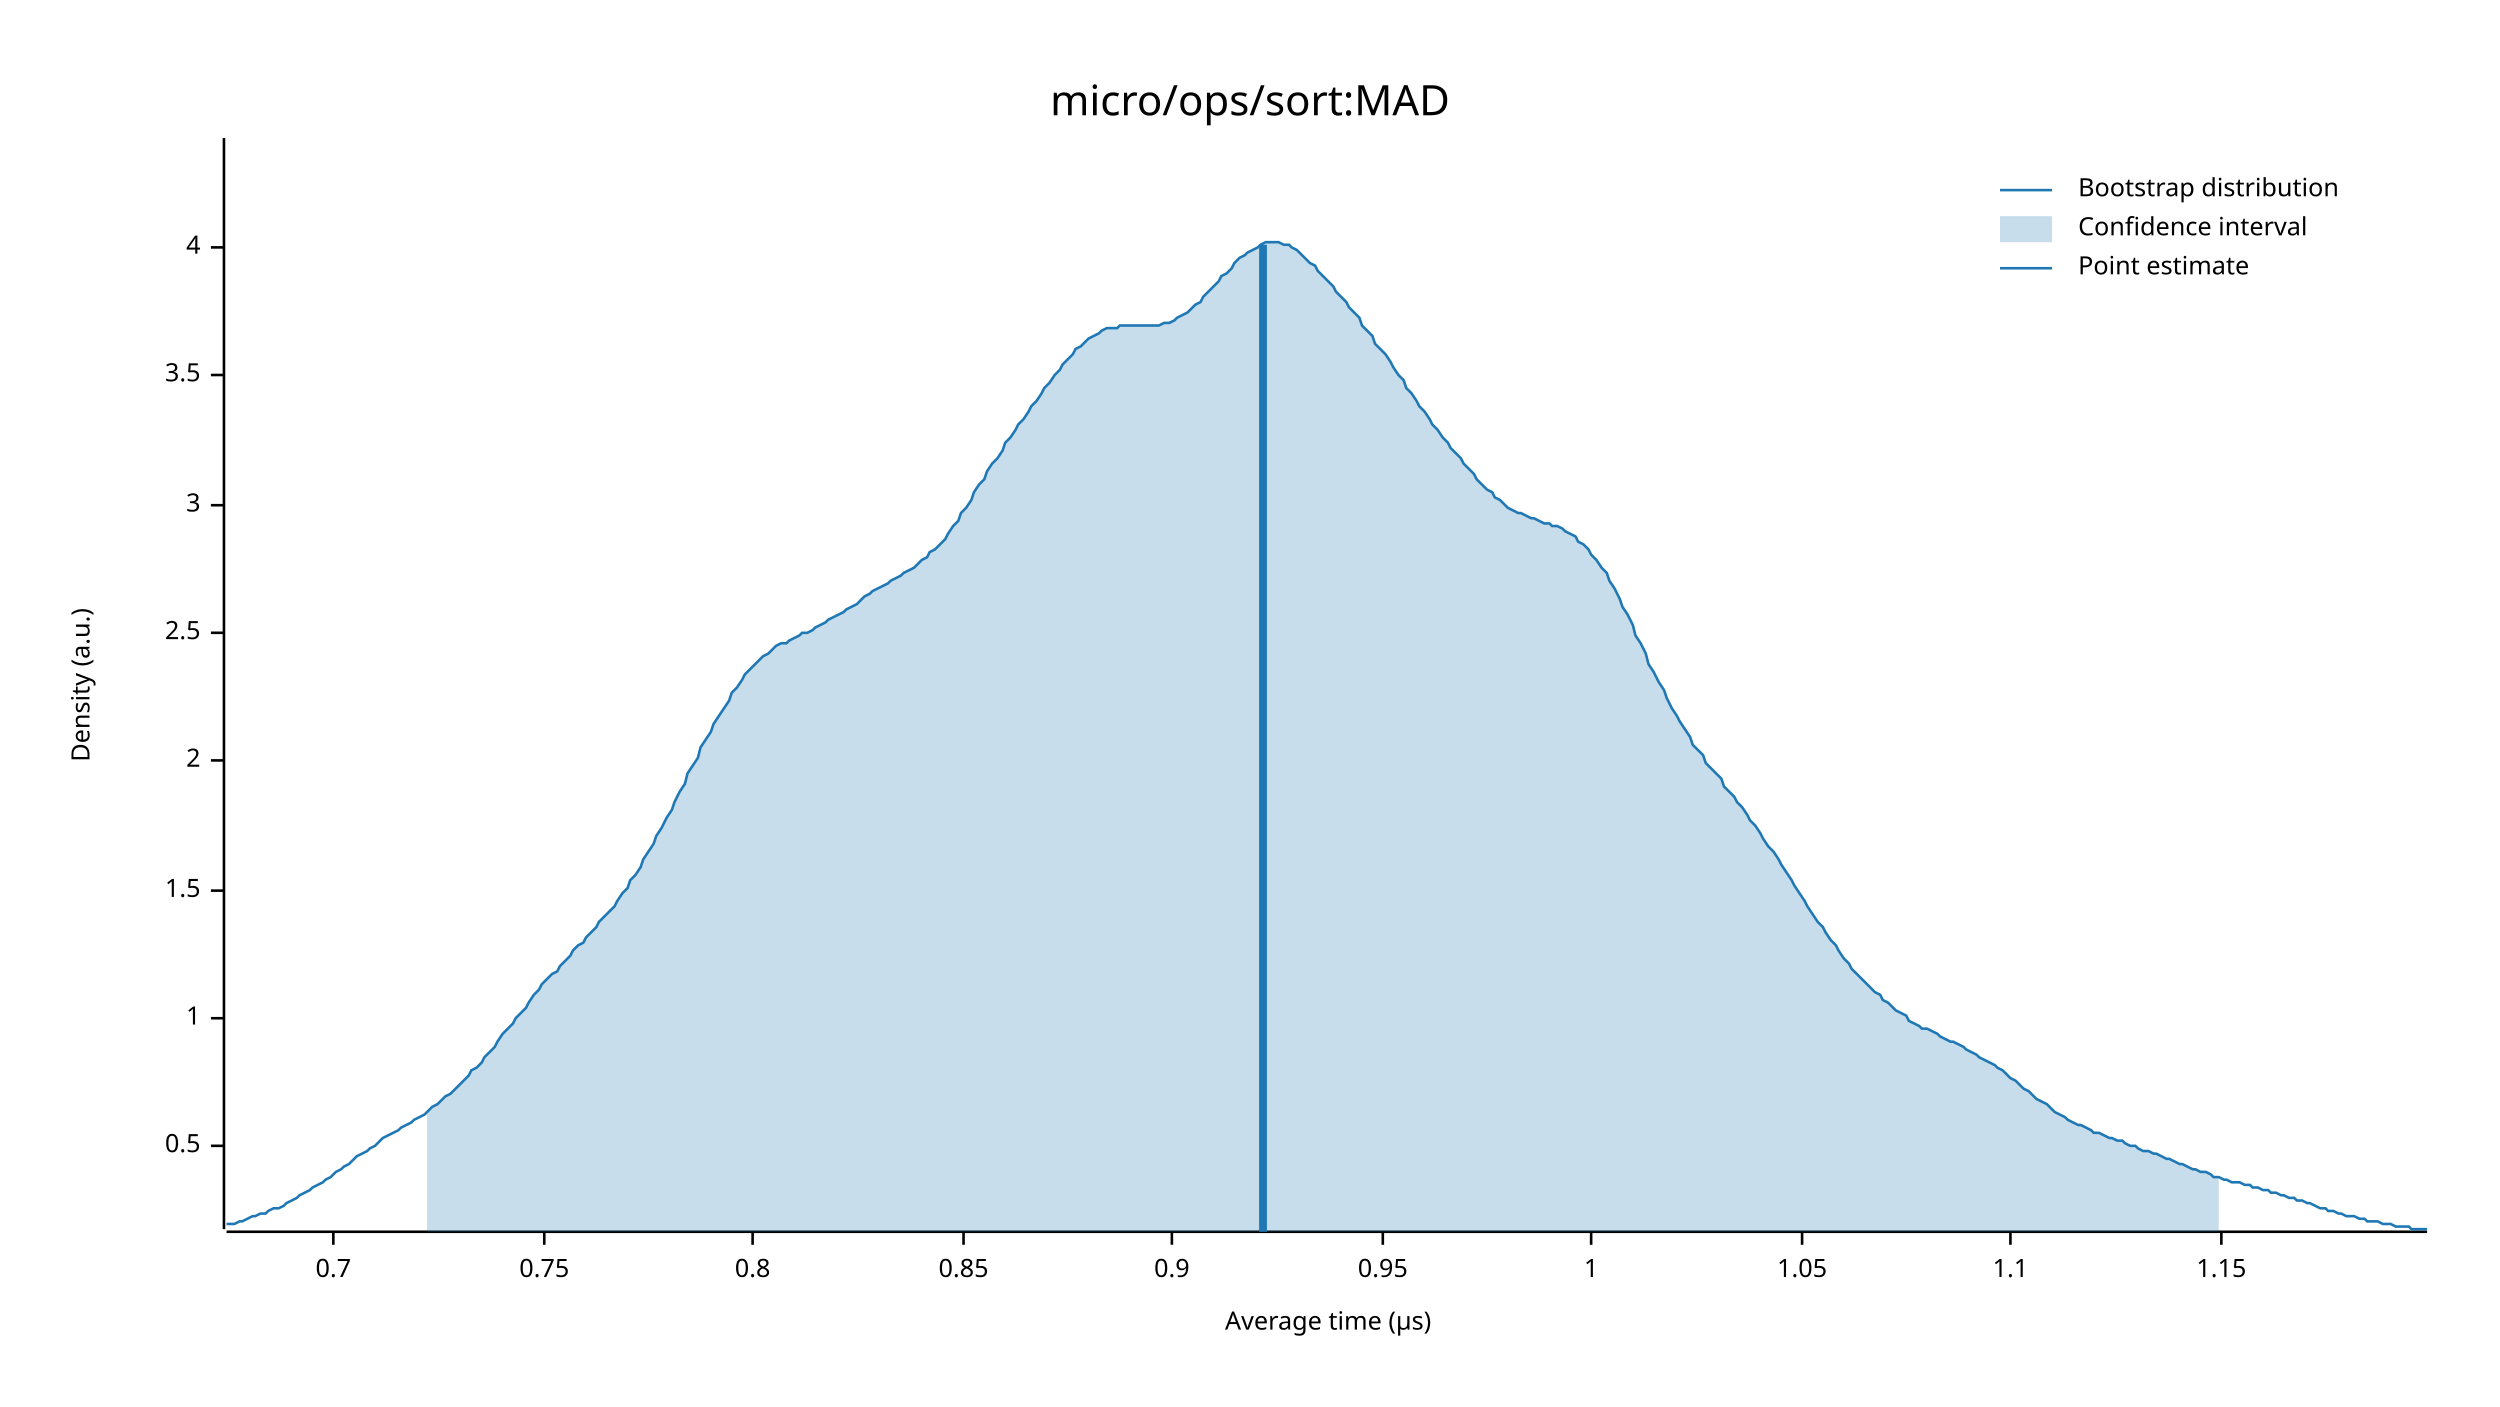
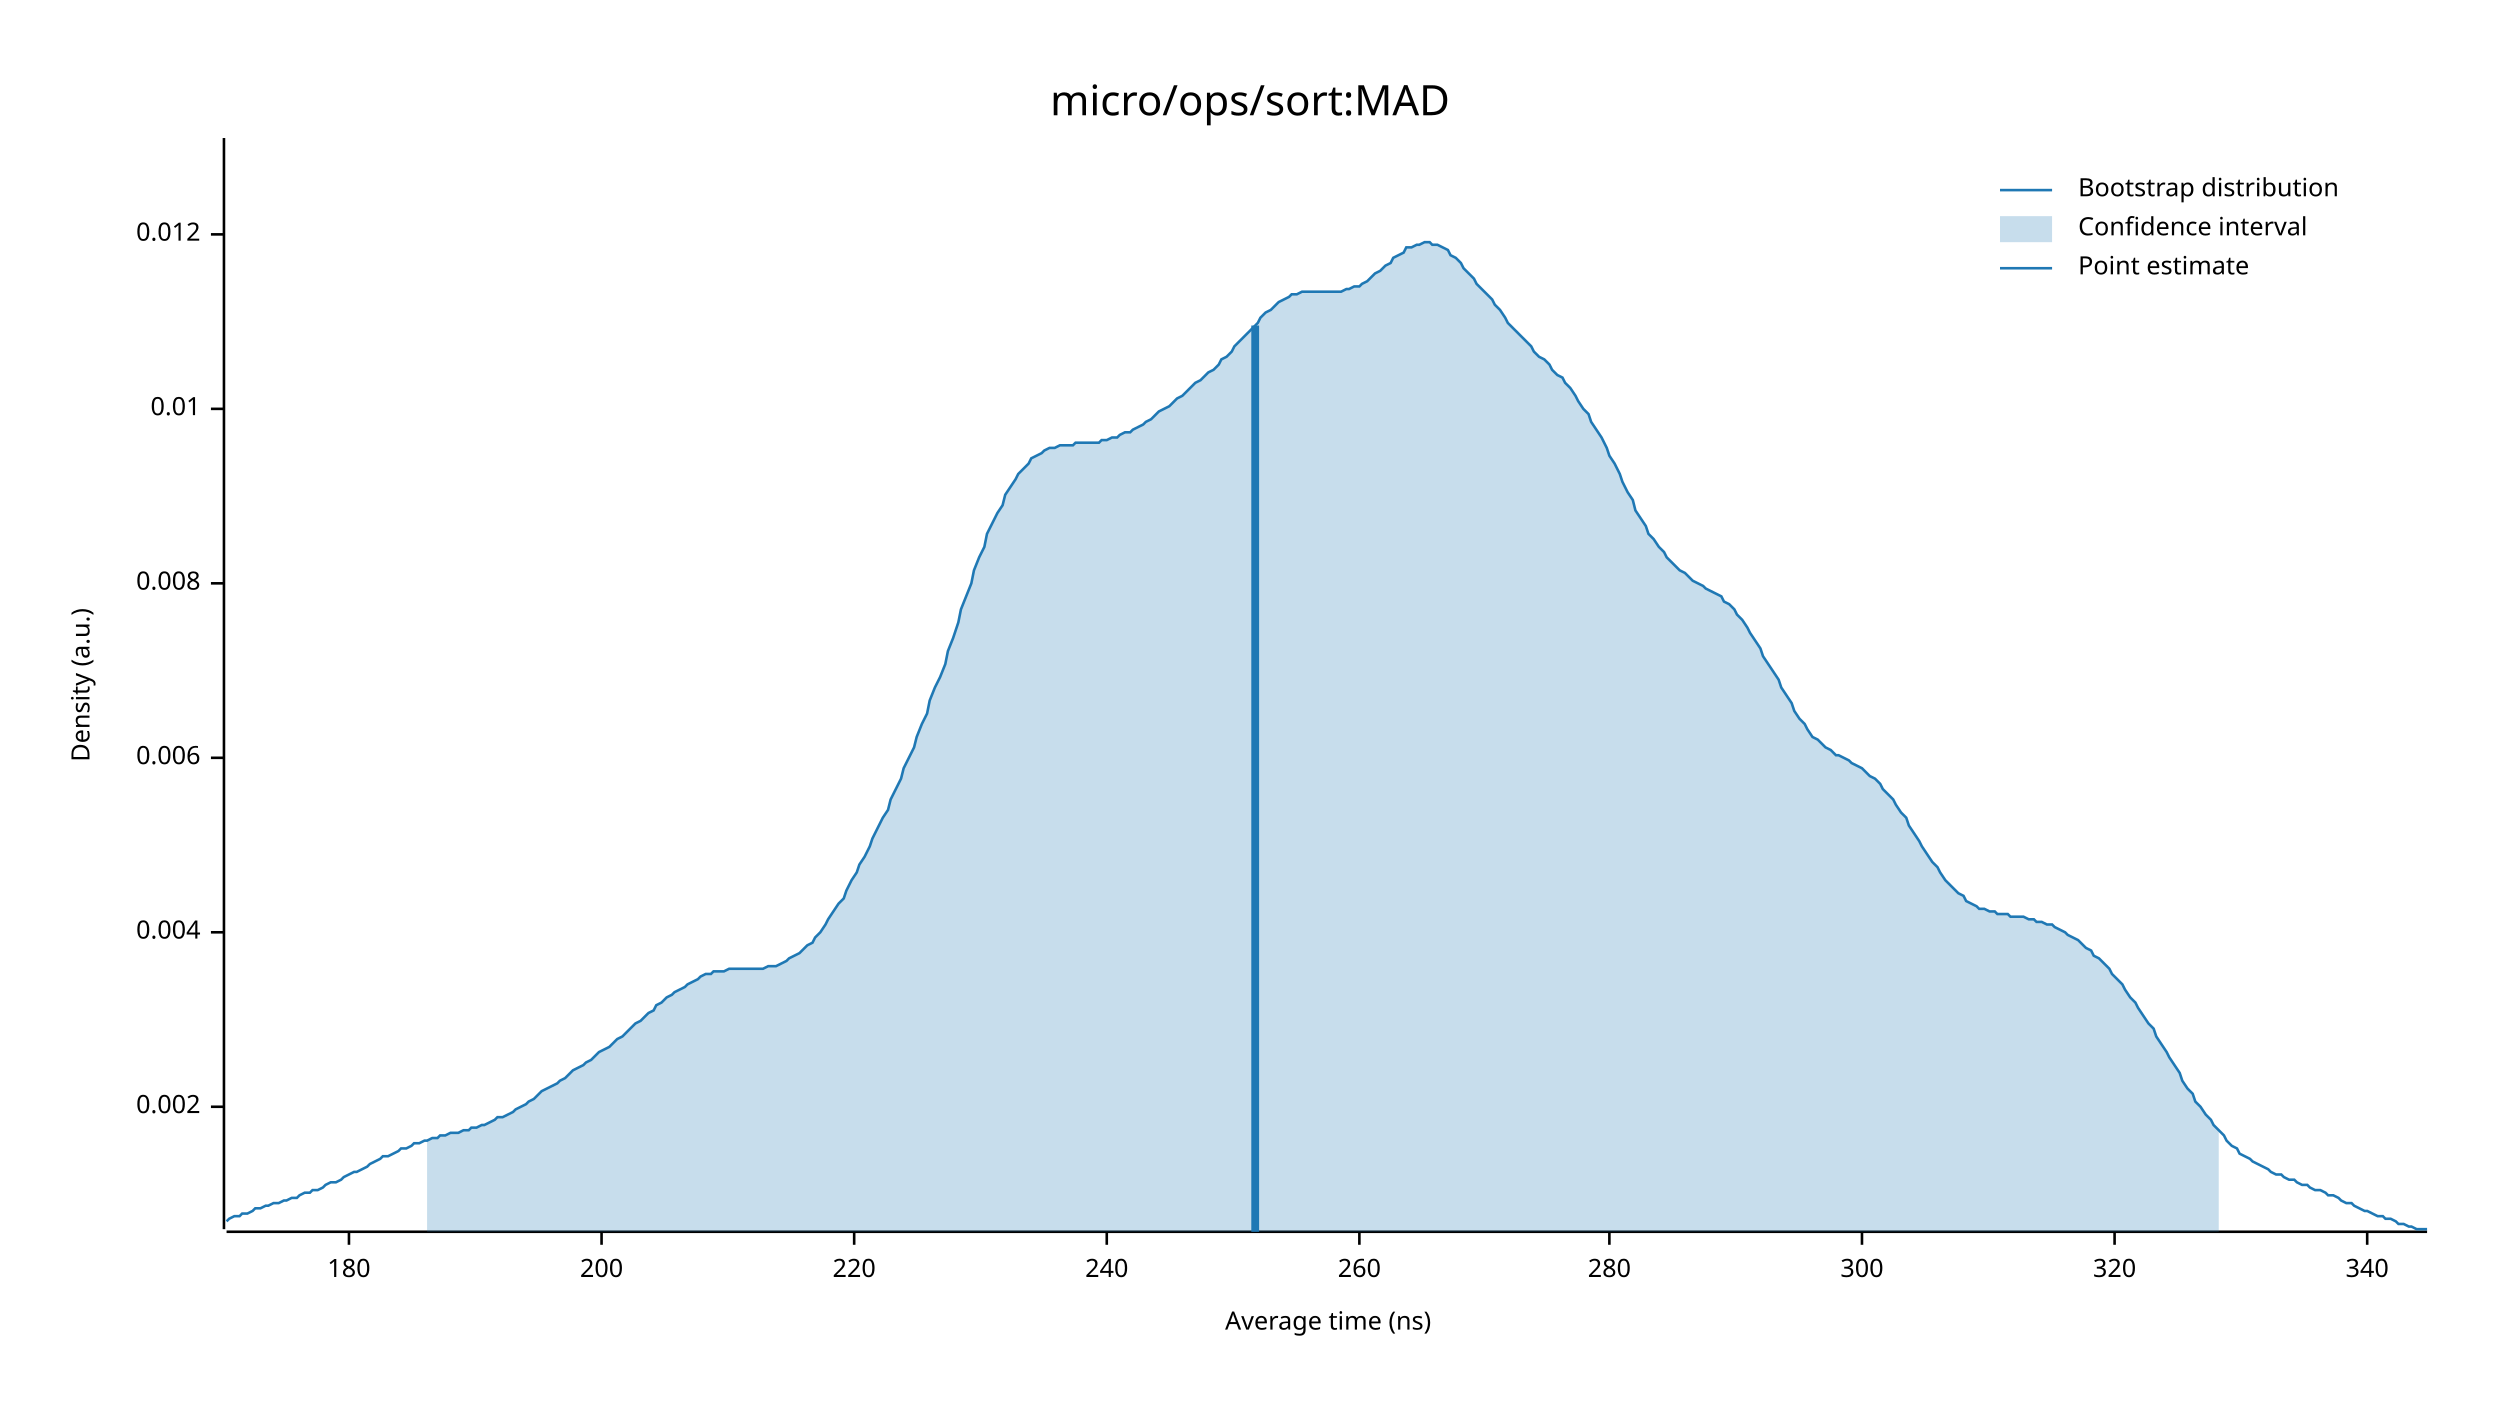
<svg xmlns="http://www.w3.org/2000/svg" width="960" height="540" viewBox="0 0 960 540">
  <text x="480" y="32" dy="0.76em" text-anchor="middle" font-family="sans-serif" font-size="16.129" opacity="1" fill="#000000">
micro/ops/sort:MAD
</text>
  <text x="27" y="263" dy="0.76em" text-anchor="middle" font-family="sans-serif" font-size="9.677" opacity="1" fill="#000000" transform="rotate(270, 27, 263)">
Density (a.u.)
</text>
  <text x="510" y="513" dy="-0.5ex" text-anchor="middle" font-family="sans-serif" font-size="9.677" opacity="1" fill="#000000">
- Average time (µs)
+ Average time (ns)
</text>
  <polyline fill="none" opacity="1" stroke="#000000" stroke-width="1" points="86,53 86,472 " />
-   <text x="77" y="440" dy="0.5ex" text-anchor="end" font-family="sans-serif" font-size="9.677" opacity="1" fill="#000000">
- 0.5
+   <text x="77" y="425" dy="0.5ex" text-anchor="end" font-family="sans-serif" font-size="9.677" opacity="1" fill="#000000">
+ 0.002
</text>
-   <polyline fill="none" opacity="1" stroke="#000000" stroke-width="1" points="81,440 86,440 " />
-   <text x="77" y="391" dy="0.5ex" text-anchor="end" font-family="sans-serif" font-size="9.677" opacity="1" fill="#000000">
- 1
+   <polyline fill="none" opacity="1" stroke="#000000" stroke-width="1" points="81,425 86,425 " />
+   <text x="77" y="358" dy="0.5ex" text-anchor="end" font-family="sans-serif" font-size="9.677" opacity="1" fill="#000000">
+ 0.004
</text>
-   <polyline fill="none" opacity="1" stroke="#000000" stroke-width="1" points="81,391 86,391 " />
-   <text x="77" y="342" dy="0.5ex" text-anchor="end" font-family="sans-serif" font-size="9.677" opacity="1" fill="#000000">
- 1.5
+   <polyline fill="none" opacity="1" stroke="#000000" stroke-width="1" points="81,358 86,358 " />
+   <text x="77" y="291" dy="0.5ex" text-anchor="end" font-family="sans-serif" font-size="9.677" opacity="1" fill="#000000">
+ 0.006
</text>
-   <polyline fill="none" opacity="1" stroke="#000000" stroke-width="1" points="81,342 86,342 " />
-   <text x="77" y="292" dy="0.5ex" text-anchor="end" font-family="sans-serif" font-size="9.677" opacity="1" fill="#000000">
- 2
+   <polyline fill="none" opacity="1" stroke="#000000" stroke-width="1" points="81,291 86,291 " />
+   <text x="77" y="224" dy="0.5ex" text-anchor="end" font-family="sans-serif" font-size="9.677" opacity="1" fill="#000000">
+ 0.008
</text>
-   <polyline fill="none" opacity="1" stroke="#000000" stroke-width="1" points="81,292 86,292 " />
-   <text x="77" y="243" dy="0.5ex" text-anchor="end" font-family="sans-serif" font-size="9.677" opacity="1" fill="#000000">
- 2.5
+   <polyline fill="none" opacity="1" stroke="#000000" stroke-width="1" points="81,224 86,224 " />
+   <text x="77" y="157" dy="0.5ex" text-anchor="end" font-family="sans-serif" font-size="9.677" opacity="1" fill="#000000">
+ 0.01
</text>
-   <polyline fill="none" opacity="1" stroke="#000000" stroke-width="1" points="81,243 86,243 " />
-   <text x="77" y="194" dy="0.5ex" text-anchor="end" font-family="sans-serif" font-size="9.677" opacity="1" fill="#000000">
- 3
+   <polyline fill="none" opacity="1" stroke="#000000" stroke-width="1" points="81,157 86,157 " />
+   <text x="77" y="90" dy="0.5ex" text-anchor="end" font-family="sans-serif" font-size="9.677" opacity="1" fill="#000000">
+ 0.012
</text>
-   <polyline fill="none" opacity="1" stroke="#000000" stroke-width="1" points="81,194 86,194 " />
-   <text x="77" y="144" dy="0.5ex" text-anchor="end" font-family="sans-serif" font-size="9.677" opacity="1" fill="#000000">
- 3.5
+   <polyline fill="none" opacity="1" stroke="#000000" stroke-width="1" points="81,90 86,90 " />
+   <polyline fill="none" opacity="1" stroke="#000000" stroke-width="1" points="87,473 932,473 " />
+   <text x="134" y="483" dy="0.76em" text-anchor="middle" font-family="sans-serif" font-size="9.677" opacity="1" fill="#000000">
+ 180
</text>
-   <polyline fill="none" opacity="1" stroke="#000000" stroke-width="1" points="81,144 86,144 " />
-   <text x="77" y="95" dy="0.5ex" text-anchor="end" font-family="sans-serif" font-size="9.677" opacity="1" fill="#000000">
- 4
+   <polyline fill="none" opacity="1" stroke="#000000" stroke-width="1" points="134,473 134,478 " />
+   <text x="231" y="483" dy="0.76em" text-anchor="middle" font-family="sans-serif" font-size="9.677" opacity="1" fill="#000000">
+ 200
</text>
-   <polyline fill="none" opacity="1" stroke="#000000" stroke-width="1" points="81,95 86,95 " />
-   <polyline fill="none" opacity="1" stroke="#000000" stroke-width="1" points="87,473 932,473 " />
-   <text x="128" y="483" dy="0.76em" text-anchor="middle" font-family="sans-serif" font-size="9.677" opacity="1" fill="#000000">
- 0.7
+   <polyline fill="none" opacity="1" stroke="#000000" stroke-width="1" points="231,473 231,478 " />
+   <text x="328" y="483" dy="0.76em" text-anchor="middle" font-family="sans-serif" font-size="9.677" opacity="1" fill="#000000">
+ 220
</text>
-   <polyline fill="none" opacity="1" stroke="#000000" stroke-width="1" points="128,473 128,478 " />
-   <text x="209" y="483" dy="0.76em" text-anchor="middle" font-family="sans-serif" font-size="9.677" opacity="1" fill="#000000">
- 0.75
+   <polyline fill="none" opacity="1" stroke="#000000" stroke-width="1" points="328,473 328,478 " />
+   <text x="425" y="483" dy="0.76em" text-anchor="middle" font-family="sans-serif" font-size="9.677" opacity="1" fill="#000000">
+ 240
</text>
-   <polyline fill="none" opacity="1" stroke="#000000" stroke-width="1" points="209,473 209,478 " />
-   <text x="289" y="483" dy="0.76em" text-anchor="middle" font-family="sans-serif" font-size="9.677" opacity="1" fill="#000000">
- 0.8
+   <polyline fill="none" opacity="1" stroke="#000000" stroke-width="1" points="425,473 425,478 " />
+   <text x="522" y="483" dy="0.76em" text-anchor="middle" font-family="sans-serif" font-size="9.677" opacity="1" fill="#000000">
+ 260
</text>
-   <polyline fill="none" opacity="1" stroke="#000000" stroke-width="1" points="289,473 289,478 " />
-   <text x="370" y="483" dy="0.76em" text-anchor="middle" font-family="sans-serif" font-size="9.677" opacity="1" fill="#000000">
- 0.85
+   <polyline fill="none" opacity="1" stroke="#000000" stroke-width="1" points="522,473 522,478 " />
+   <text x="618" y="483" dy="0.76em" text-anchor="middle" font-family="sans-serif" font-size="9.677" opacity="1" fill="#000000">
+ 280
</text>
-   <polyline fill="none" opacity="1" stroke="#000000" stroke-width="1" points="370,473 370,478 " />
-   <text x="450" y="483" dy="0.76em" text-anchor="middle" font-family="sans-serif" font-size="9.677" opacity="1" fill="#000000">
- 0.9
+   <polyline fill="none" opacity="1" stroke="#000000" stroke-width="1" points="618,473 618,478 " />
+   <text x="715" y="483" dy="0.76em" text-anchor="middle" font-family="sans-serif" font-size="9.677" opacity="1" fill="#000000">
+ 300
</text>
-   <polyline fill="none" opacity="1" stroke="#000000" stroke-width="1" points="450,473 450,478 " />
-   <text x="531" y="483" dy="0.76em" text-anchor="middle" font-family="sans-serif" font-size="9.677" opacity="1" fill="#000000">
- 0.95
+   <polyline fill="none" opacity="1" stroke="#000000" stroke-width="1" points="715,473 715,478 " />
+   <text x="812" y="483" dy="0.76em" text-anchor="middle" font-family="sans-serif" font-size="9.677" opacity="1" fill="#000000">
+ 320
</text>
-   <polyline fill="none" opacity="1" stroke="#000000" stroke-width="1" points="531,473 531,478 " />
-   <text x="611" y="483" dy="0.76em" text-anchor="middle" font-family="sans-serif" font-size="9.677" opacity="1" fill="#000000">
- 1
+   <polyline fill="none" opacity="1" stroke="#000000" stroke-width="1" points="812,473 812,478 " />
+   <text x="909" y="483" dy="0.76em" text-anchor="middle" font-family="sans-serif" font-size="9.677" opacity="1" fill="#000000">
+ 340
</text>
-   <polyline fill="none" opacity="1" stroke="#000000" stroke-width="1" points="611,473 611,478 " />
-   <text x="692" y="483" dy="0.76em" text-anchor="middle" font-family="sans-serif" font-size="9.677" opacity="1" fill="#000000">
- 1.05
- </text>
-   <polyline fill="none" opacity="1" stroke="#000000" stroke-width="1" points="692,473 692,478 " />
-   <text x="772" y="483" dy="0.76em" text-anchor="middle" font-family="sans-serif" font-size="9.677" opacity="1" fill="#000000">
- 1.1
- </text>
-   <polyline fill="none" opacity="1" stroke="#000000" stroke-width="1" points="772,473 772,478 " />
-   <text x="853" y="483" dy="0.76em" text-anchor="middle" font-family="sans-serif" font-size="9.677" opacity="1" fill="#000000">
- 1.15
- </text>
-   <polyline fill="none" opacity="1" stroke="#000000" stroke-width="1" points="853,473 853,478 " />
-   <polyline fill="none" opacity="1" stroke="#1F78B4" stroke-width="1" points="87,470 88,470 90,470 92,469 93,469 95,468 97,467 98,467 100,466 102,466 103,465 105,464 107,464 109,463 110,462 112,461 114,460 115,459 117,458 119,457 120,456 122,455 124,454 125,453 127,452 129,450 131,449 132,448 134,447 136,445 137,444 139,443 141,442 142,441 144,440 146,438 147,437 149,436 151,435 153,434 154,433 156,432 158,431 159,430 161,429 163,428 164,427 166,425 168,424 169,423 171,421 173,420 175,418 176,417 178,415 180,413 181,411 183,410 185,408 186,406 188,404 190,402 191,400 193,397 195,395 197,393 198,391 200,389 202,387 203,385 205,382 207,380 208,378 210,376 212,374 214,373 215,371 217,369 219,367 220,365 222,363 224,362 225,360 227,358 229,356 230,354 232,352 234,350 236,348 237,346 239,343 241,341 242,338 244,336 246,333 247,330 249,327 251,324 252,321 254,318 256,314 258,311 259,308 261,304 263,301 264,297 266,294 268,291 269,287 271,284 273,281 274,278 276,275 278,272 280,269 281,266 283,264 285,261 286,259 288,257 290,255 291,254 293,252 295,251 296,250 298,248 300,247 302,247 303,246 305,245 307,244 308,243 310,243 312,242 313,241 315,240 317,239 318,238 320,237 322,236 324,235 325,234 327,233 329,232 330,231 332,229 334,228 335,227 337,226 339,225 341,224 342,223 344,222 346,221 347,220 349,219 351,218 352,217 354,215 356,214 357,212 359,211 361,209 363,207 364,205 366,202 368,200 369,197 371,195 373,192 374,189 376,186 378,184 379,181 381,178 383,176 385,173 386,170 388,168 390,165 391,163 393,161 395,158 396,156 398,154 400,151 401,149 403,147 405,144 407,142 408,140 410,138 412,136 413,134 415,133 417,131 418,130 420,129 422,128 423,127 425,126 427,126 429,126 430,125 432,125 434,125 435,125 437,125 439,125 440,125 442,125 444,125 445,125 447,124 449,124 451,123 452,122 454,121 456,120 457,119 459,117 461,116 462,114 464,112 466,110 468,108 469,106 471,105 473,103 474,101 476,99 478,98 479,97 481,96 483,95 484,94 486,93 488,93 490,93 491,93 493,94 495,94 496,95 498,96 500,98 501,99 503,101 505,102 506,104 508,106 510,108 512,110 513,112 515,114 517,116 518,118 520,120 522,122 523,125 525,127 527,129 528,132 530,134 532,136 534,139 535,141 537,144 539,146 540,149 542,151 544,154 545,156 547,158 549,161 550,163 552,165 554,168 556,170 557,172 559,174 561,176 562,178 564,180 566,182 567,184 569,186 571,188 573,189 574,191 576,192 578,194 579,195 581,196 583,197 584,197 586,198 588,199 589,199 591,200 593,201 595,201 596,202 598,202 600,203 601,204 603,205 605,206 606,208 608,209 610,211 611,213 613,215 615,218 617,220 618,223 620,226 622,230 623,233 625,236 627,240 628,244 630,247 632,251 633,255 635,258 637,262 639,265 640,268 642,272 644,275 645,277 647,280 649,283 650,286 652,288 654,290 655,293 657,295 659,297 661,299 662,302 664,304 666,306 667,308 669,310 671,313 672,315 674,317 676,320 677,322 679,325 681,327 683,330 684,332 686,335 688,338 689,340 691,343 693,346 694,348 696,351 698,354 700,356 701,358 703,361 705,363 706,365 708,368 710,370 711,372 713,374 715,376 716,377 718,379 720,381 722,382 723,384 725,385 727,387 728,388 730,389 732,390 733,392 735,393 737,394 738,395 740,395 742,396 744,397 745,398 747,399 749,400 750,400 752,401 754,402 755,403 757,404 759,405 760,406 762,407 764,408 766,409 767,410 769,411 771,413 772,414 774,415 776,417 777,418 779,419 781,421 782,422 784,423 786,424 788,426 789,427 791,428 793,429 794,430 796,431 798,432 799,432 801,433 803,434 804,435 806,435 808,436 810,437 811,437 813,438 815,438 816,439 818,440 820,440 821,441 823,442 825,442 827,443 828,443 830,444 832,445 833,445 835,446 837,447 838,447 840,448 842,449 843,449 845,450 847,450 849,451 850,452 852,452 854,453 855,453 857,454 859,454 860,454 862,455 864,455 865,456 867,456 869,457 871,457 872,458 874,458 876,459 877,459 879,460 881,460 882,461 884,461 886,462 887,462 889,463 891,464 893,464 894,465 896,465 898,466 899,466 901,467 903,467 904,467 906,468 908,468 909,469 911,469 913,469 915,470 916,470 918,470 920,471 921,471 923,471 925,471 926,472 928,472 930,472 932,472 " />
-   <polygon opacity="0.25" fill="#1F78B4" points="164,427 166,425 168,424 169,423 171,421 173,420 175,418 176,417 178,415 180,413 181,411 183,410 185,408 186,406 188,404 190,402 191,400 193,397 195,395 197,393 198,391 200,389 202,387 203,385 205,382 207,380 208,378 210,376 212,374 214,373 215,371 217,369 219,367 220,365 222,363 224,362 225,360 227,358 229,356 230,354 232,352 234,350 236,348 237,346 239,343 241,341 242,338 244,336 246,333 247,330 249,327 251,324 252,321 254,318 256,314 258,311 259,308 261,304 263,301 264,297 266,294 268,291 269,287 271,284 273,281 274,278 276,275 278,272 280,269 281,266 283,264 285,261 286,259 288,257 290,255 291,254 293,252 295,251 296,250 298,248 300,247 302,247 303,246 305,245 307,244 308,243 310,243 312,242 313,241 315,240 317,239 318,238 320,237 322,236 324,235 325,234 327,233 329,232 330,231 332,229 334,228 335,227 337,226 339,225 341,224 342,223 344,222 346,221 347,220 349,219 351,218 352,217 354,215 356,214 357,212 359,211 361,209 363,207 364,205 366,202 368,200 369,197 371,195 373,192 374,189 376,186 378,184 379,181 381,178 383,176 385,173 386,170 388,168 390,165 391,163 393,161 395,158 396,156 398,154 400,151 401,149 403,147 405,144 407,142 408,140 410,138 412,136 413,134 415,133 417,131 418,130 420,129 422,128 423,127 425,126 427,126 429,126 430,125 432,125 434,125 435,125 437,125 439,125 440,125 442,125 444,125 445,125 447,124 449,124 451,123 452,122 454,121 456,120 457,119 459,117 461,116 462,114 464,112 466,110 468,108 469,106 471,105 473,103 474,101 476,99 478,98 479,97 481,96 483,95 484,94 486,93 488,93 490,93 491,93 493,94 495,94 496,95 498,96 500,98 501,99 503,101 505,102 506,104 508,106 510,108 512,110 513,112 515,114 517,116 518,118 520,120 522,122 523,125 525,127 527,129 528,132 530,134 532,136 534,139 535,141 537,144 539,146 540,149 542,151 544,154 545,156 547,158 549,161 550,163 552,165 554,168 556,170 557,172 559,174 561,176 562,178 564,180 566,182 567,184 569,186 571,188 573,189 574,191 576,192 578,194 579,195 581,196 583,197 584,197 586,198 588,199 589,199 591,200 593,201 595,201 596,202 598,202 600,203 601,204 603,205 605,206 606,208 608,209 610,211 611,213 613,215 615,218 617,220 618,223 620,226 622,230 623,233 625,236 627,240 628,244 630,247 632,251 633,255 635,258 637,262 639,265 640,268 642,272 644,275 645,277 647,280 649,283 650,286 652,288 654,290 655,293 657,295 659,297 661,299 662,302 664,304 666,306 667,308 669,310 671,313 672,315 674,317 676,320 677,322 679,325 681,327 683,330 684,332 686,335 688,338 689,340 691,343 693,346 694,348 696,351 698,354 700,356 701,358 703,361 705,363 706,365 708,368 710,370 711,372 713,374 715,376 716,377 718,379 720,381 722,382 723,384 725,385 727,387 728,388 730,389 732,390 733,392 735,393 737,394 738,395 740,395 742,396 744,397 745,398 747,399 749,400 750,400 752,401 754,402 755,403 757,404 759,405 760,406 762,407 764,408 766,409 767,410 769,411 771,413 772,414 774,415 776,417 777,418 779,419 781,421 782,422 784,423 786,424 788,426 789,427 791,428 793,429 794,430 796,431 798,432 799,432 801,433 803,434 804,435 806,435 808,436 810,437 811,437 813,438 815,438 816,439 818,440 820,440 821,441 823,442 825,442 827,443 828,443 830,444 832,445 833,445 835,446 837,447 838,447 840,448 842,449 843,449 845,450 847,450 849,451 850,452 852,452 852,473 164,473 " />
-   <polyline fill="none" opacity="1" stroke="#1F78B4" stroke-width="3" points="485,473 485,94 " />
+   <polyline fill="none" opacity="1" stroke="#000000" stroke-width="1" points="909,473 909,478 " />
+   <polyline fill="none" opacity="1" stroke="#1F78B4" stroke-width="1" points="87,469 88,468 90,467 92,467 93,466 95,466 97,465 98,464 100,464 102,463 103,463 105,462 107,462 109,461 110,461 112,460 114,460 115,459 117,458 119,458 120,457 122,457 124,456 125,455 127,454 129,454 131,453 132,452 134,451 136,450 137,450 139,449 141,448 142,447 144,446 146,445 147,444 149,444 151,443 153,442 154,441 156,441 158,440 159,439 161,439 163,438 164,438 166,437 168,437 169,436 171,436 173,435 175,435 176,435 178,434 180,434 181,433 183,433 185,432 186,432 188,431 190,430 191,429 193,429 195,428 197,427 198,426 200,425 202,424 203,423 205,422 207,420 208,419 210,418 212,417 214,416 215,415 217,414 219,412 220,411 222,410 224,409 225,408 227,407 229,405 230,404 232,403 234,402 236,400 237,399 239,398 241,396 242,395 244,393 246,392 247,391 249,389 251,388 252,386 254,385 256,383 258,382 259,381 261,380 263,379 264,378 266,377 268,376 269,375 271,374 273,374 274,373 276,373 278,373 280,372 281,372 283,372 285,372 286,372 288,372 290,372 291,372 293,372 295,371 296,371 298,371 300,370 302,369 303,368 305,367 307,366 308,365 310,363 312,362 313,360 315,358 317,355 318,353 320,350 322,347 324,345 325,342 327,338 329,335 330,332 332,329 334,325 335,322 337,318 339,314 341,311 342,307 344,303 346,299 347,295 349,291 351,287 352,283 354,278 356,274 357,269 359,264 361,260 363,255 364,250 366,245 368,239 369,234 371,229 373,224 374,219 376,214 378,210 379,205 381,201 383,197 385,194 386,190 388,187 390,184 391,182 393,180 395,178 396,176 398,175 400,174 401,173 403,172 405,172 407,171 408,171 410,171 412,171 413,170 415,170 417,170 418,170 420,170 422,170 423,169 425,169 427,168 429,168 430,167 432,166 434,166 435,165 437,164 439,163 440,162 442,161 444,159 445,158 447,157 449,156 451,154 452,153 454,152 456,150 457,149 459,147 461,146 462,145 464,143 466,142 468,140 469,138 471,137 473,135 474,133 476,131 478,129 479,128 481,126 483,124 484,122 486,120 488,119 490,117 491,116 493,115 495,114 496,113 498,113 500,112 501,112 503,112 505,112 506,112 508,112 510,112 512,112 513,112 515,112 517,111 518,111 520,110 522,110 523,109 525,108 527,106 528,105 530,104 532,102 534,101 535,99 537,98 539,97 540,95 542,95 544,94 545,94 547,93 549,93 550,94 552,94 554,95 556,96 557,98 559,99 561,101 562,103 564,105 566,107 567,109 569,111 571,113 573,115 574,117 576,119 578,122 579,124 581,126 583,128 584,129 586,131 588,133 589,135 591,137 593,138 595,140 596,142 598,144 600,145 601,147 603,149 605,152 606,154 608,157 610,159 611,162 613,165 615,168 617,172 618,175 620,178 622,182 623,185 625,189 627,192 628,196 630,199 632,202 633,205 635,207 637,210 639,212 640,214 642,216 644,218 645,219 647,220 649,222 650,223 652,224 654,225 655,226 657,227 659,228 661,229 662,231 664,232 666,234 667,236 669,238 671,241 672,243 674,246 676,249 677,252 679,255 681,258 683,261 684,264 686,267 688,270 689,273 691,276 693,278 694,280 696,283 698,284 700,286 701,287 703,288 705,290 706,290 708,291 710,292 711,293 713,294 715,295 716,296 718,298 720,299 722,301 723,303 725,305 727,307 728,309 730,312 732,314 733,317 735,320 737,323 738,325 740,328 742,331 744,333 745,335 747,338 749,340 750,341 752,343 754,344 755,346 757,347 759,348 760,349 762,349 764,350 766,350 767,351 769,351 771,351 772,352 774,352 776,352 777,352 779,353 781,353 782,354 784,354 786,355 788,355 789,356 791,357 793,358 794,359 796,360 798,361 799,362 801,364 803,365 804,367 806,368 808,370 810,372 811,374 813,376 815,378 816,380 818,383 820,385 821,387 823,390 825,393 827,395 828,398 830,401 832,404 833,406 835,409 837,412 838,415 840,418 842,420 843,423 845,425 847,428 849,430 850,432 852,434 854,436 855,438 857,440 859,441 860,443 862,444 864,445 865,446 867,447 869,448 871,449 872,450 874,451 876,451 877,452 879,453 881,453 882,454 884,455 886,455 887,456 889,457 891,457 893,458 894,459 896,459 898,460 899,461 901,462 903,462 904,463 906,464 908,465 909,465 911,466 913,467 915,467 916,468 918,468 920,469 921,470 923,470 925,471 926,471 928,472 930,472 932,472 " />
+   <polygon opacity="0.25" fill="#1F78B4" points="164,438 166,437 168,437 169,436 171,436 173,435 175,435 176,435 178,434 180,434 181,433 183,433 185,432 186,432 188,431 190,430 191,429 193,429 195,428 197,427 198,426 200,425 202,424 203,423 205,422 207,420 208,419 210,418 212,417 214,416 215,415 217,414 219,412 220,411 222,410 224,409 225,408 227,407 229,405 230,404 232,403 234,402 236,400 237,399 239,398 241,396 242,395 244,393 246,392 247,391 249,389 251,388 252,386 254,385 256,383 258,382 259,381 261,380 263,379 264,378 266,377 268,376 269,375 271,374 273,374 274,373 276,373 278,373 280,372 281,372 283,372 285,372 286,372 288,372 290,372 291,372 293,372 295,371 296,371 298,371 300,370 302,369 303,368 305,367 307,366 308,365 310,363 312,362 313,360 315,358 317,355 318,353 320,350 322,347 324,345 325,342 327,338 329,335 330,332 332,329 334,325 335,322 337,318 339,314 341,311 342,307 344,303 346,299 347,295 349,291 351,287 352,283 354,278 356,274 357,269 359,264 361,260 363,255 364,250 366,245 368,239 369,234 371,229 373,224 374,219 376,214 378,210 379,205 381,201 383,197 385,194 386,190 388,187 390,184 391,182 393,180 395,178 396,176 398,175 400,174 401,173 403,172 405,172 407,171 408,171 410,171 412,171 413,170 415,170 417,170 418,170 420,170 422,170 423,169 425,169 427,168 429,168 430,167 432,166 434,166 435,165 437,164 439,163 440,162 442,161 444,159 445,158 447,157 449,156 451,154 452,153 454,152 456,150 457,149 459,147 461,146 462,145 464,143 466,142 468,140 469,138 471,137 473,135 474,133 476,131 478,129 479,128 481,126 483,124 484,122 486,120 488,119 490,117 491,116 493,115 495,114 496,113 498,113 500,112 501,112 503,112 505,112 506,112 508,112 510,112 512,112 513,112 515,112 517,111 518,111 520,110 522,110 523,109 525,108 527,106 528,105 530,104 532,102 534,101 535,99 537,98 539,97 540,95 542,95 544,94 545,94 547,93 549,93 550,94 552,94 554,95 556,96 557,98 559,99 561,101 562,103 564,105 566,107 567,109 569,111 571,113 573,115 574,117 576,119 578,122 579,124 581,126 583,128 584,129 586,131 588,133 589,135 591,137 593,138 595,140 596,142 598,144 600,145 601,147 603,149 605,152 606,154 608,157 610,159 611,162 613,165 615,168 617,172 618,175 620,178 622,182 623,185 625,189 627,192 628,196 630,199 632,202 633,205 635,207 637,210 639,212 640,214 642,216 644,218 645,219 647,220 649,222 650,223 652,224 654,225 655,226 657,227 659,228 661,229 662,231 664,232 666,234 667,236 669,238 671,241 672,243 674,246 676,249 677,252 679,255 681,258 683,261 684,264 686,267 688,270 689,273 691,276 693,278 694,280 696,283 698,284 700,286 701,287 703,288 705,290 706,290 708,291 710,292 711,293 713,294 715,295 716,296 718,298 720,299 722,301 723,303 725,305 727,307 728,309 730,312 732,314 733,317 735,320 737,323 738,325 740,328 742,331 744,333 745,335 747,338 749,340 750,341 752,343 754,344 755,346 757,347 759,348 760,349 762,349 764,350 766,350 767,351 769,351 771,351 772,352 774,352 776,352 777,352 779,353 781,353 782,354 784,354 786,355 788,355 789,356 791,357 793,358 794,359 796,360 798,361 799,362 801,364 803,365 804,367 806,368 808,370 810,372 811,374 813,376 815,378 816,380 818,383 820,385 821,387 823,390 825,393 827,395 828,398 830,401 832,404 833,406 835,409 837,412 838,415 840,418 842,420 843,423 845,425 847,428 849,430 850,432 852,434 852,473 164,473 " />
+   <polyline fill="none" opacity="1" stroke="#1F78B4" stroke-width="3" points="482,473 482,125 " />
  <text x="798" y="68" dy="0.76em" text-anchor="start" font-family="sans-serif" font-size="9.677" opacity="1" fill="#000000">
Bootstrap distribution
</text>
  <text x="798" y="83" dy="0.76em" text-anchor="start" font-family="sans-serif" font-size="9.677" opacity="1" fill="#000000">
Confidence interval
</text>
  <text x="798" y="98" dy="0.76em" text-anchor="start" font-family="sans-serif" font-size="9.677" opacity="1" fill="#000000">
Point estimate
</text>
  <polyline fill="none" opacity="1" stroke="#1F78B4" stroke-width="1" points="768,73 788,73 " />
  <rect x="768" y="83" width="20" height="10" opacity="0.25" fill="#1F78B4" stroke="none" />
  <polyline fill="none" opacity="1" stroke="#1F78B4" stroke-width="1" points="768,103 788,103 " />
</svg>
